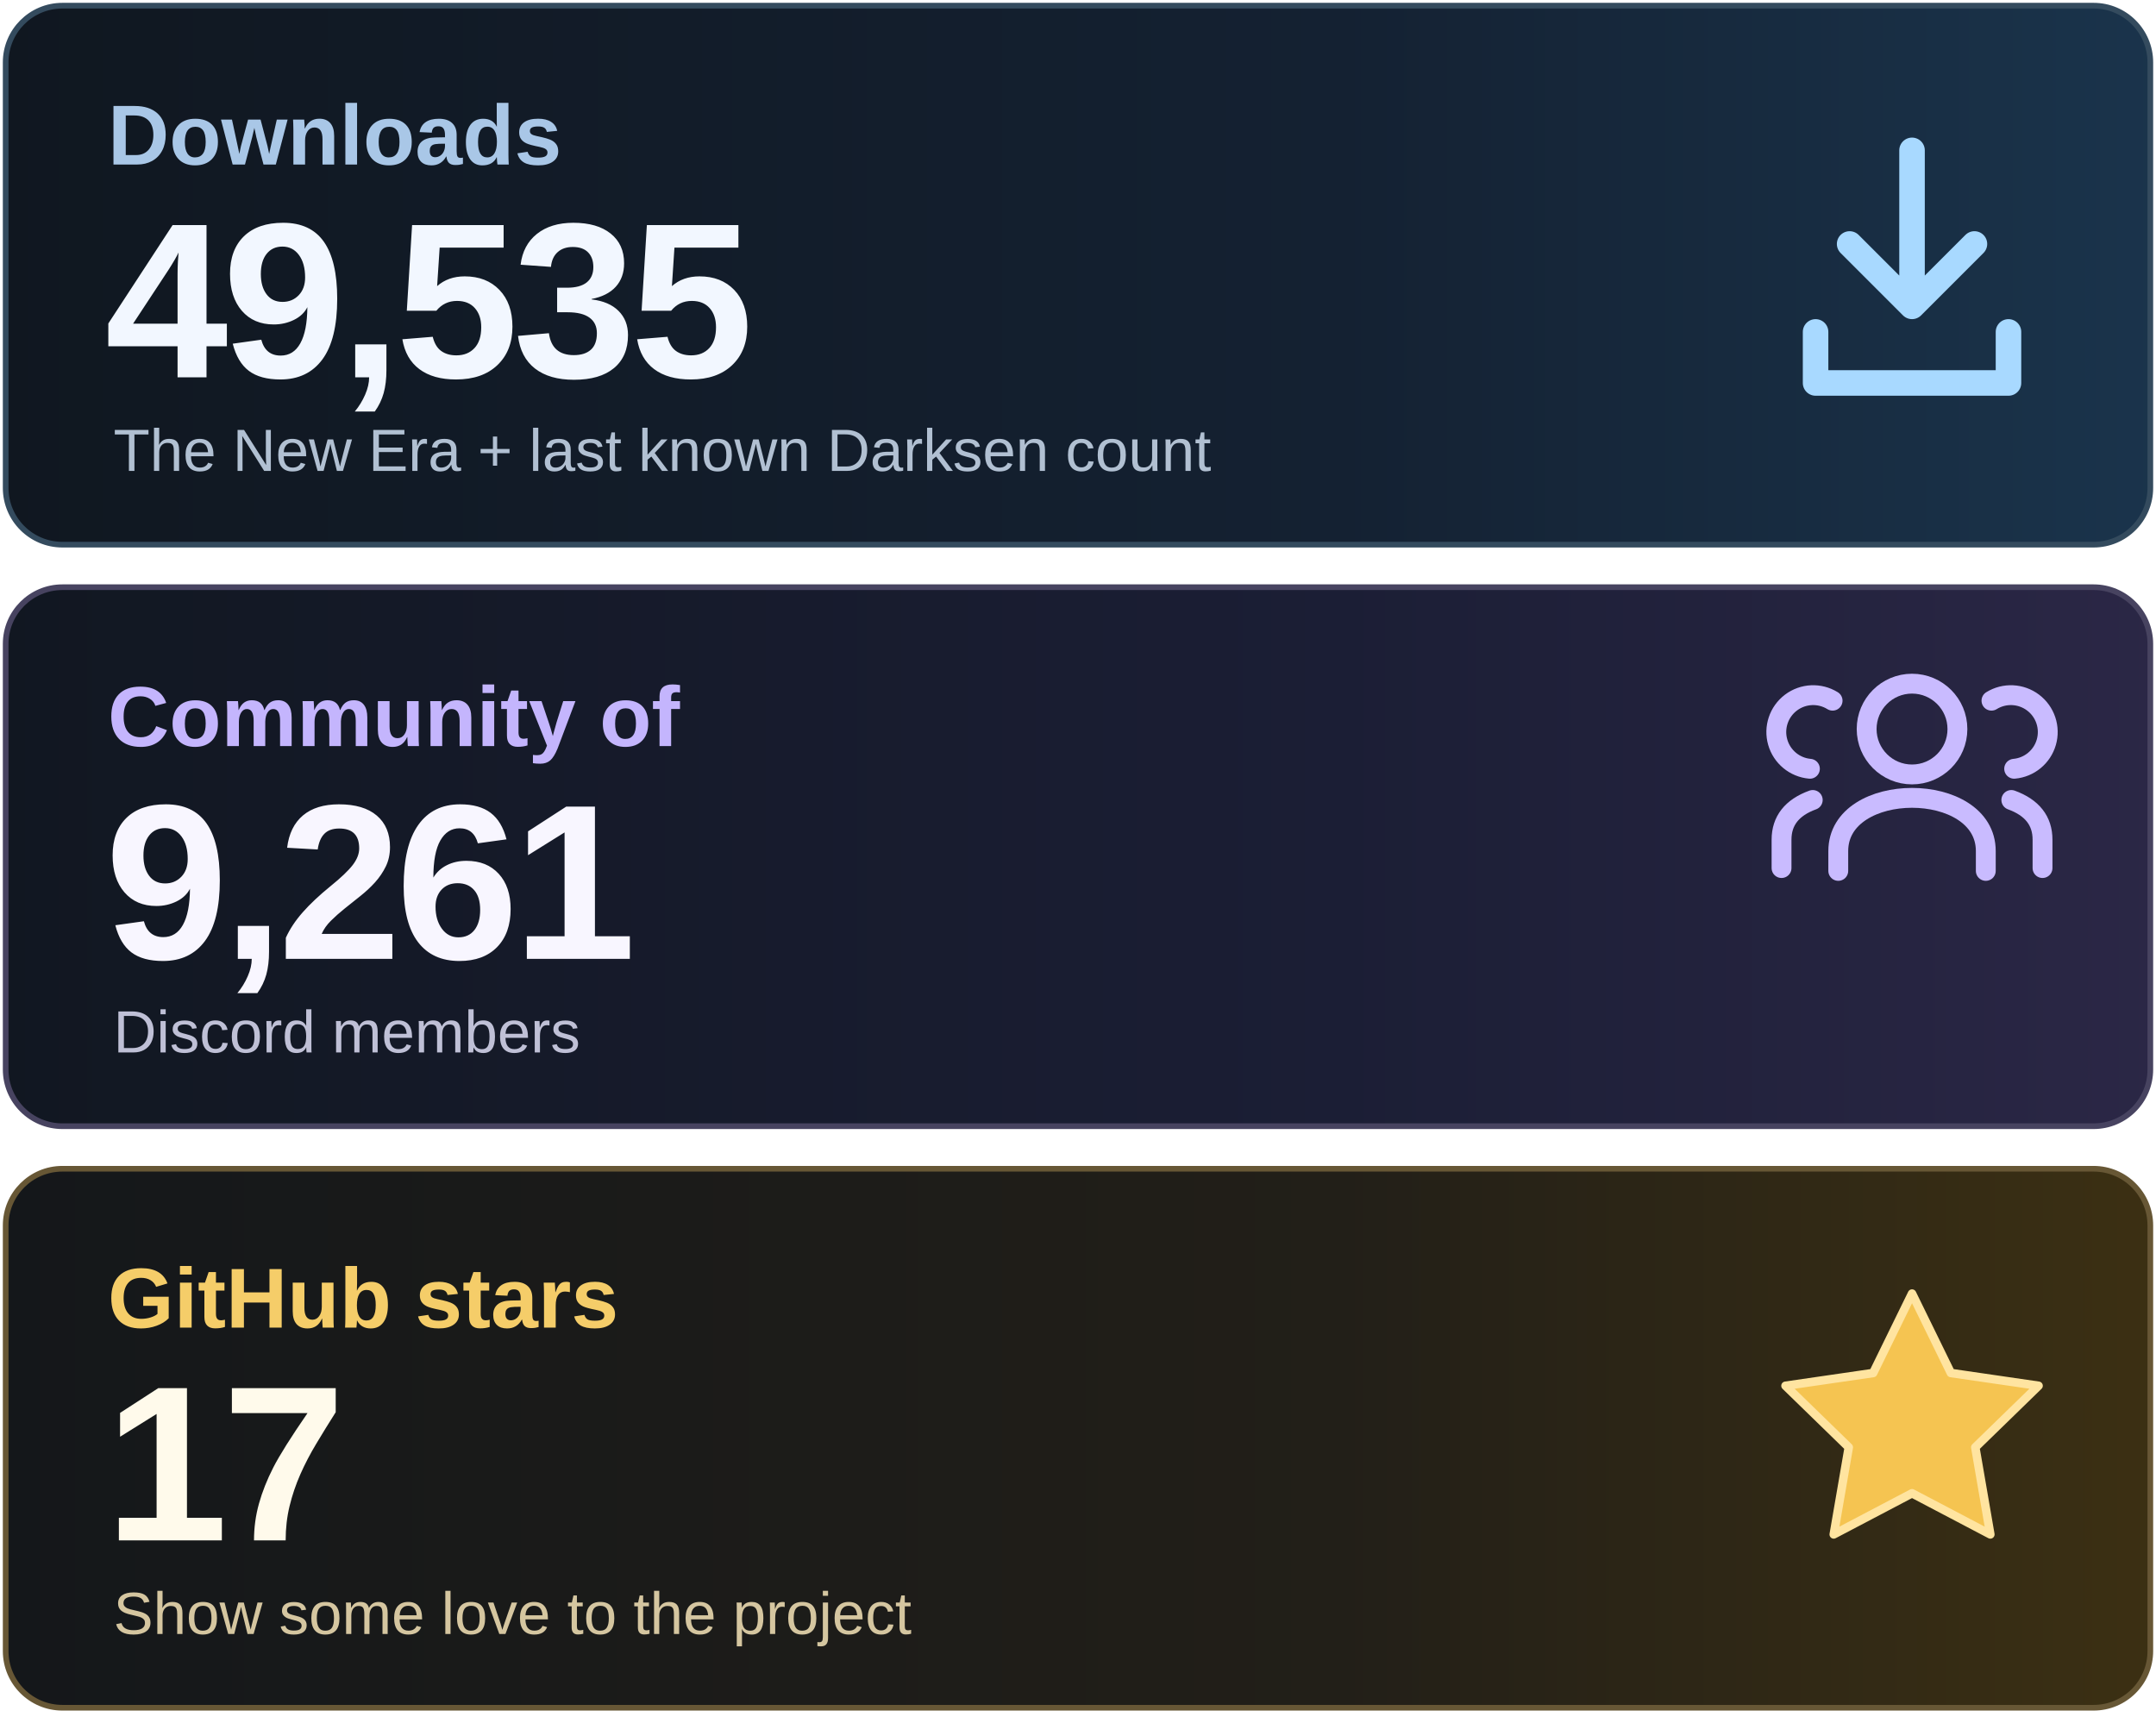
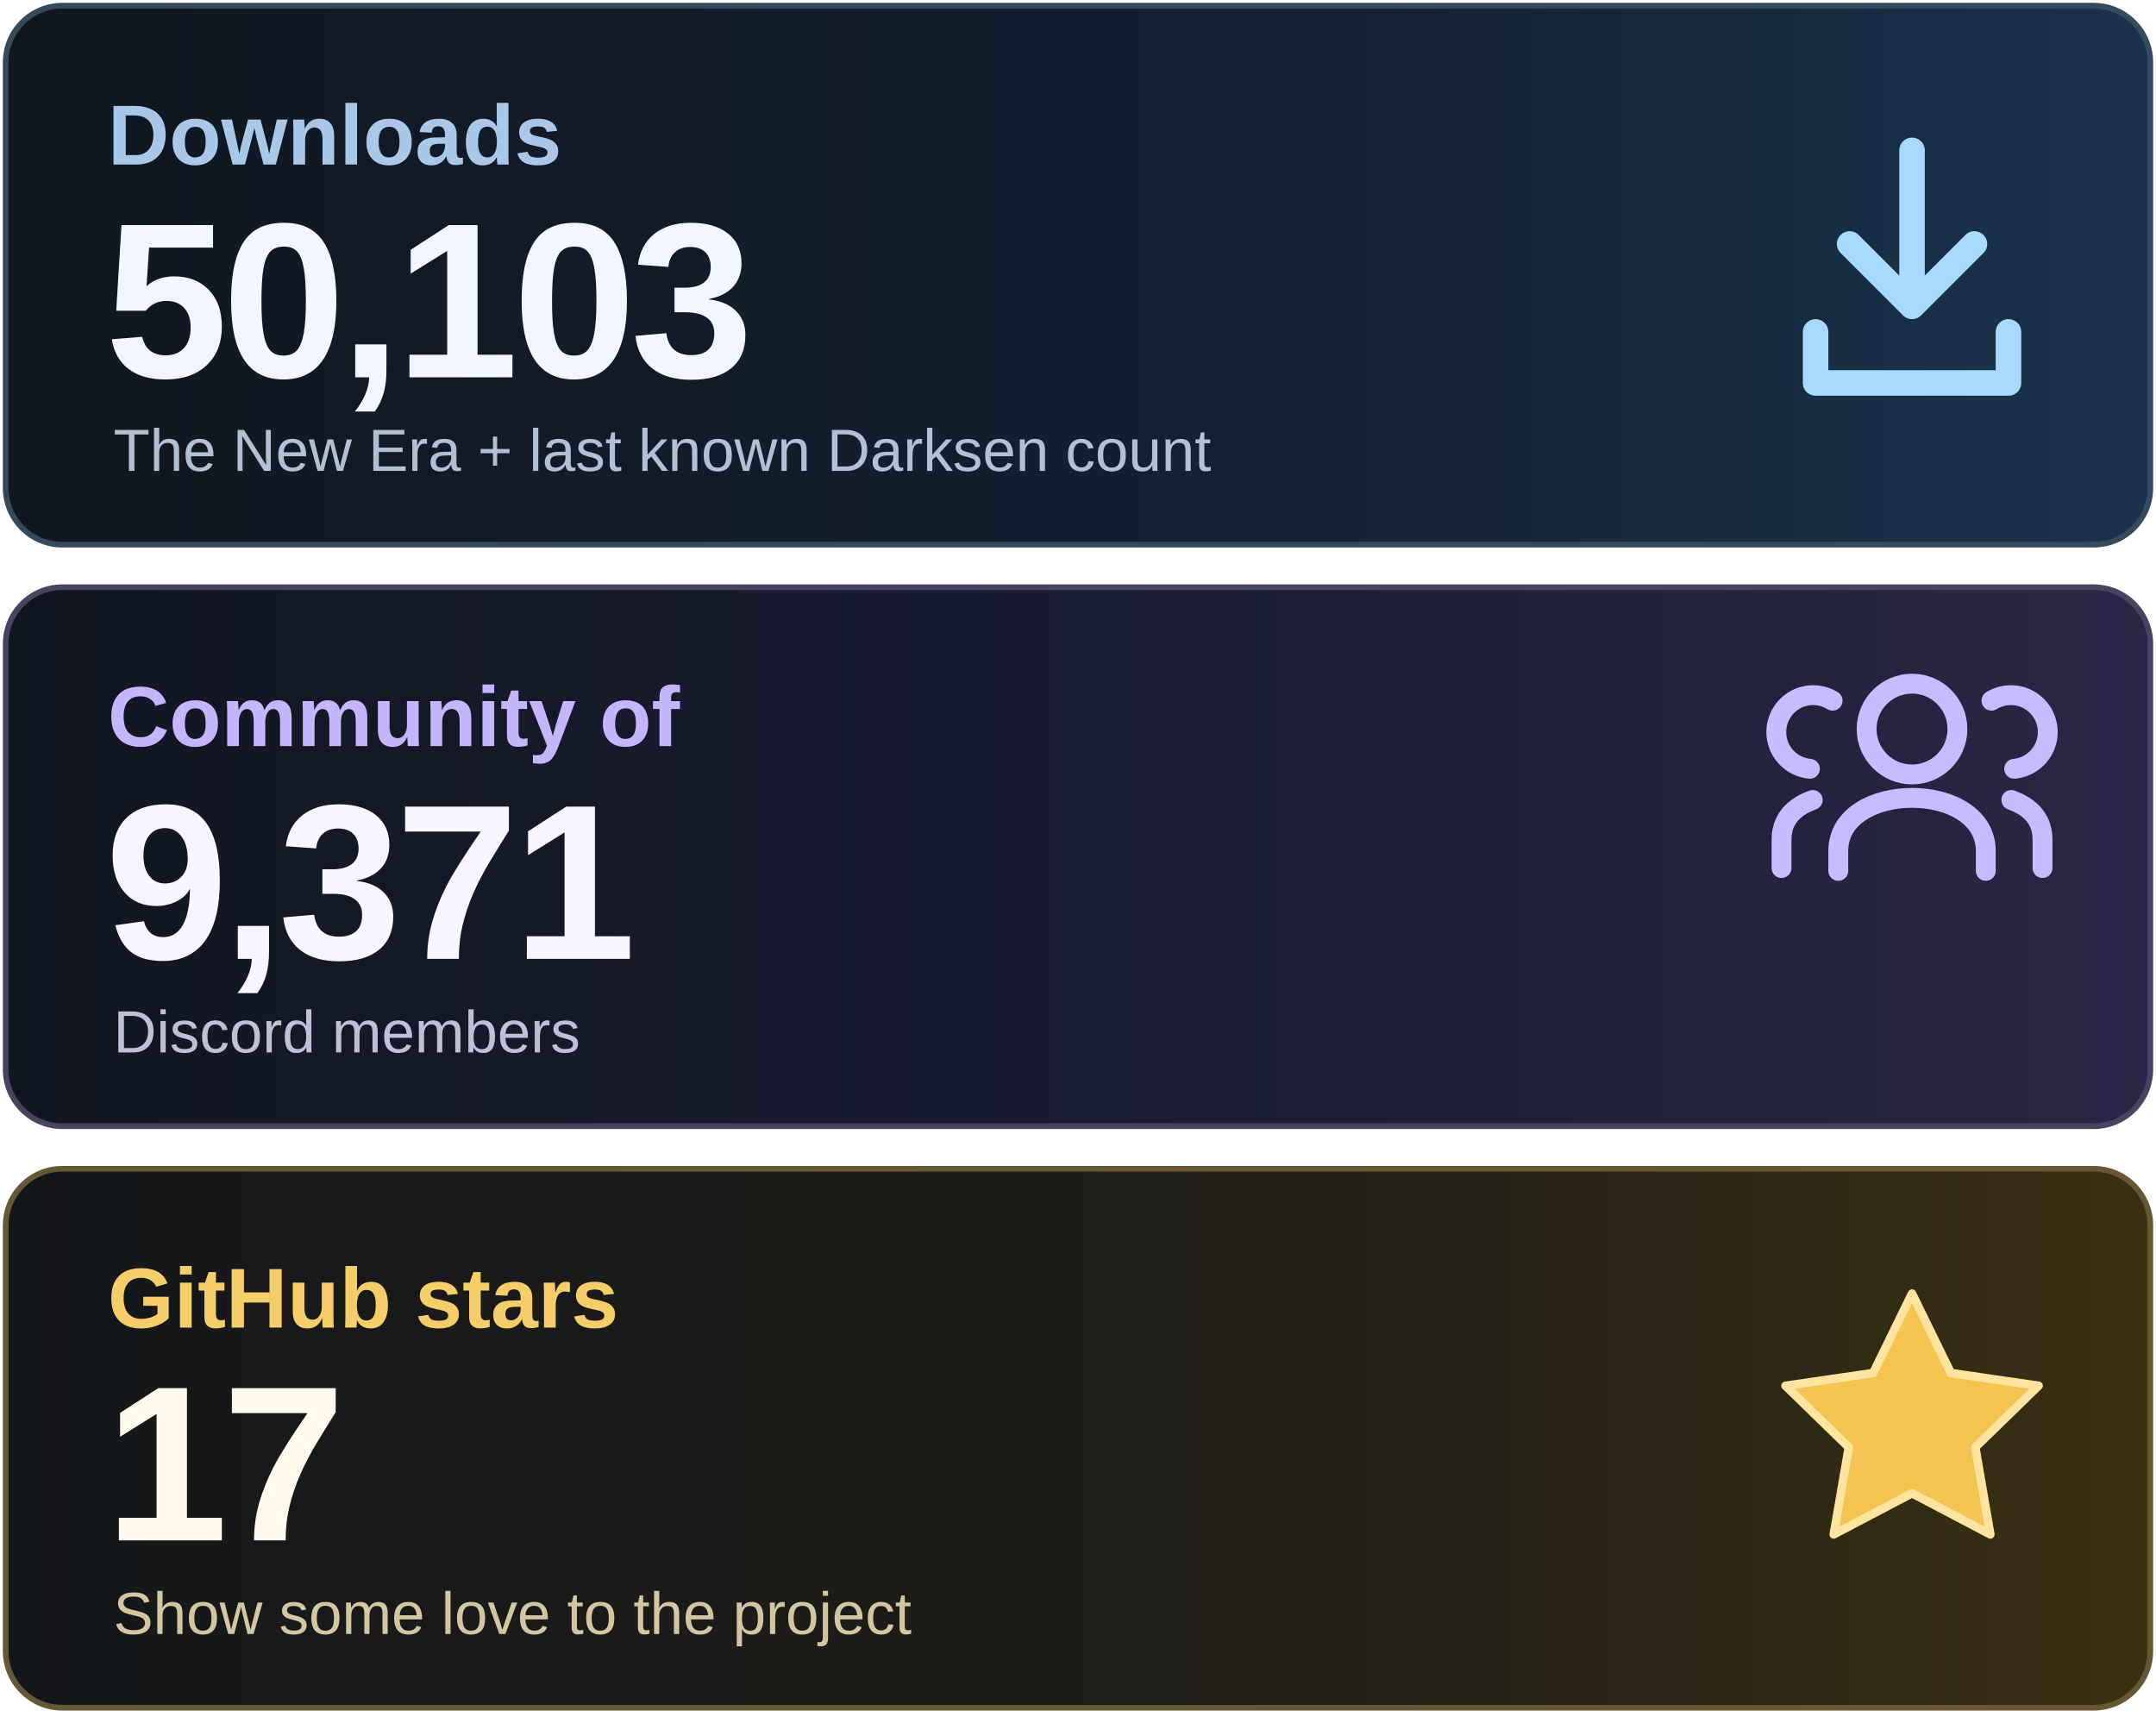
<svg xmlns="http://www.w3.org/2000/svg" width="760" height="605" viewBox="0 0 760 605" role="img" aria-labelledby="title desc">
  <defs>
    <linearGradient id="downloads" x1="0" y1="0" x2="1" y2="0">
      <stop stop-color="#101720" />
      <stop offset=".62" stop-color="#142132" />
      <stop offset="1" stop-color="#1A344C" />
    </linearGradient>
    <linearGradient id="community" x1="0" y1="0" x2="1" y2="0">
      <stop stop-color="#111721" />
      <stop offset=".62" stop-color="#1B1E35" />
      <stop offset="1" stop-color="#2B2746" />
    </linearGradient>
    <linearGradient id="stars" x1="0" y1="0" x2="1" y2="0">
      <stop stop-color="#14171A" />
      <stop offset=".62" stop-color="#221F18" />
      <stop offset="1" stop-color="#3C3013" />
    </linearGradient>
  </defs>
  <rect x="2" y="2" width="756" height="190" rx="20" fill="url(#downloads)" stroke="#344B5E" stroke-width="2" />
  <rect x="2" y="207" width="756" height="190" rx="20" fill="url(#community)" stroke="#474360" stroke-width="2" />
  <rect x="2" y="412" width="756" height="190" rx="20" fill="url(#stars)" stroke="#675735" stroke-width="2" />
  <g font-family="Arial, Helvetica, sans-serif">
    <text x="38" y="58" font-size="30" font-weight="600" fill="#A9C7E7">Downloads</text>
-     <text x="37" y="133" font-size="78" font-weight="700" letter-spacing="-2" fill="#F2F7FF">49,535</text>
+     <text x="37" y="133" font-size="78" font-weight="700" letter-spacing="-2" fill="#F2F7FF">50,103</text>
    <text x="40" y="166" font-size="21" fill="#B1C0D2">The New Era + last known Darksen count</text>
    <text x="38" y="263" font-size="30" font-weight="600" fill="#C4B5FD">Community of</text>
-     <text x="37" y="338" font-size="78" font-weight="700" letter-spacing="-2" fill="#F8F6FF">9,261</text>
+     <text x="37" y="338" font-size="78" font-weight="700" letter-spacing="-2" fill="#F8F6FF">9,371</text>
    <text x="40" y="371" font-size="21" fill="#BFC0D6">Discord members</text>
    <text x="38" y="468" font-size="30" font-weight="600" fill="#F5CD69">GitHub stars</text>
    <text x="37" y="543" font-size="78" font-weight="700" letter-spacing="-2" fill="#FFFAEB">17</text>
    <text x="40" y="576" font-size="21" fill="#D5C6A0">Show some love to the project</text>
  </g>
  <g fill="none" stroke="#A8D9FF" stroke-width="9" stroke-linecap="round" stroke-linejoin="round">
    <path d="M674 53v55m-22-22 22 22 22-22M640 117v18h68v-18" />
  </g>
  <g fill="none" stroke="#C9BBFF" stroke-width="7" stroke-linecap="round" stroke-linejoin="round">
    <circle cx="674" cy="257" r="16" />
    <path d="M648 307v-7c0-25 52-25 52 0v7" />
    <path d="M638 271a13 13 0 1 1 8-24M628 306v-10q0-10 11-14M710 271a13 13 0 1 0-8-24M720 306v-10q0-10-11-14" />
  </g>
  <path d="m674 456 13.7 28 30.9 4.5-22.3 21.7 5.3 30.7-27.6-14.5-27.6 14.5 5.3-30.7-22.3-21.7 30.9-4.5z" fill="#F5C451" stroke="#FFE4A0" stroke-width="3" stroke-linejoin="round" />
</svg>
